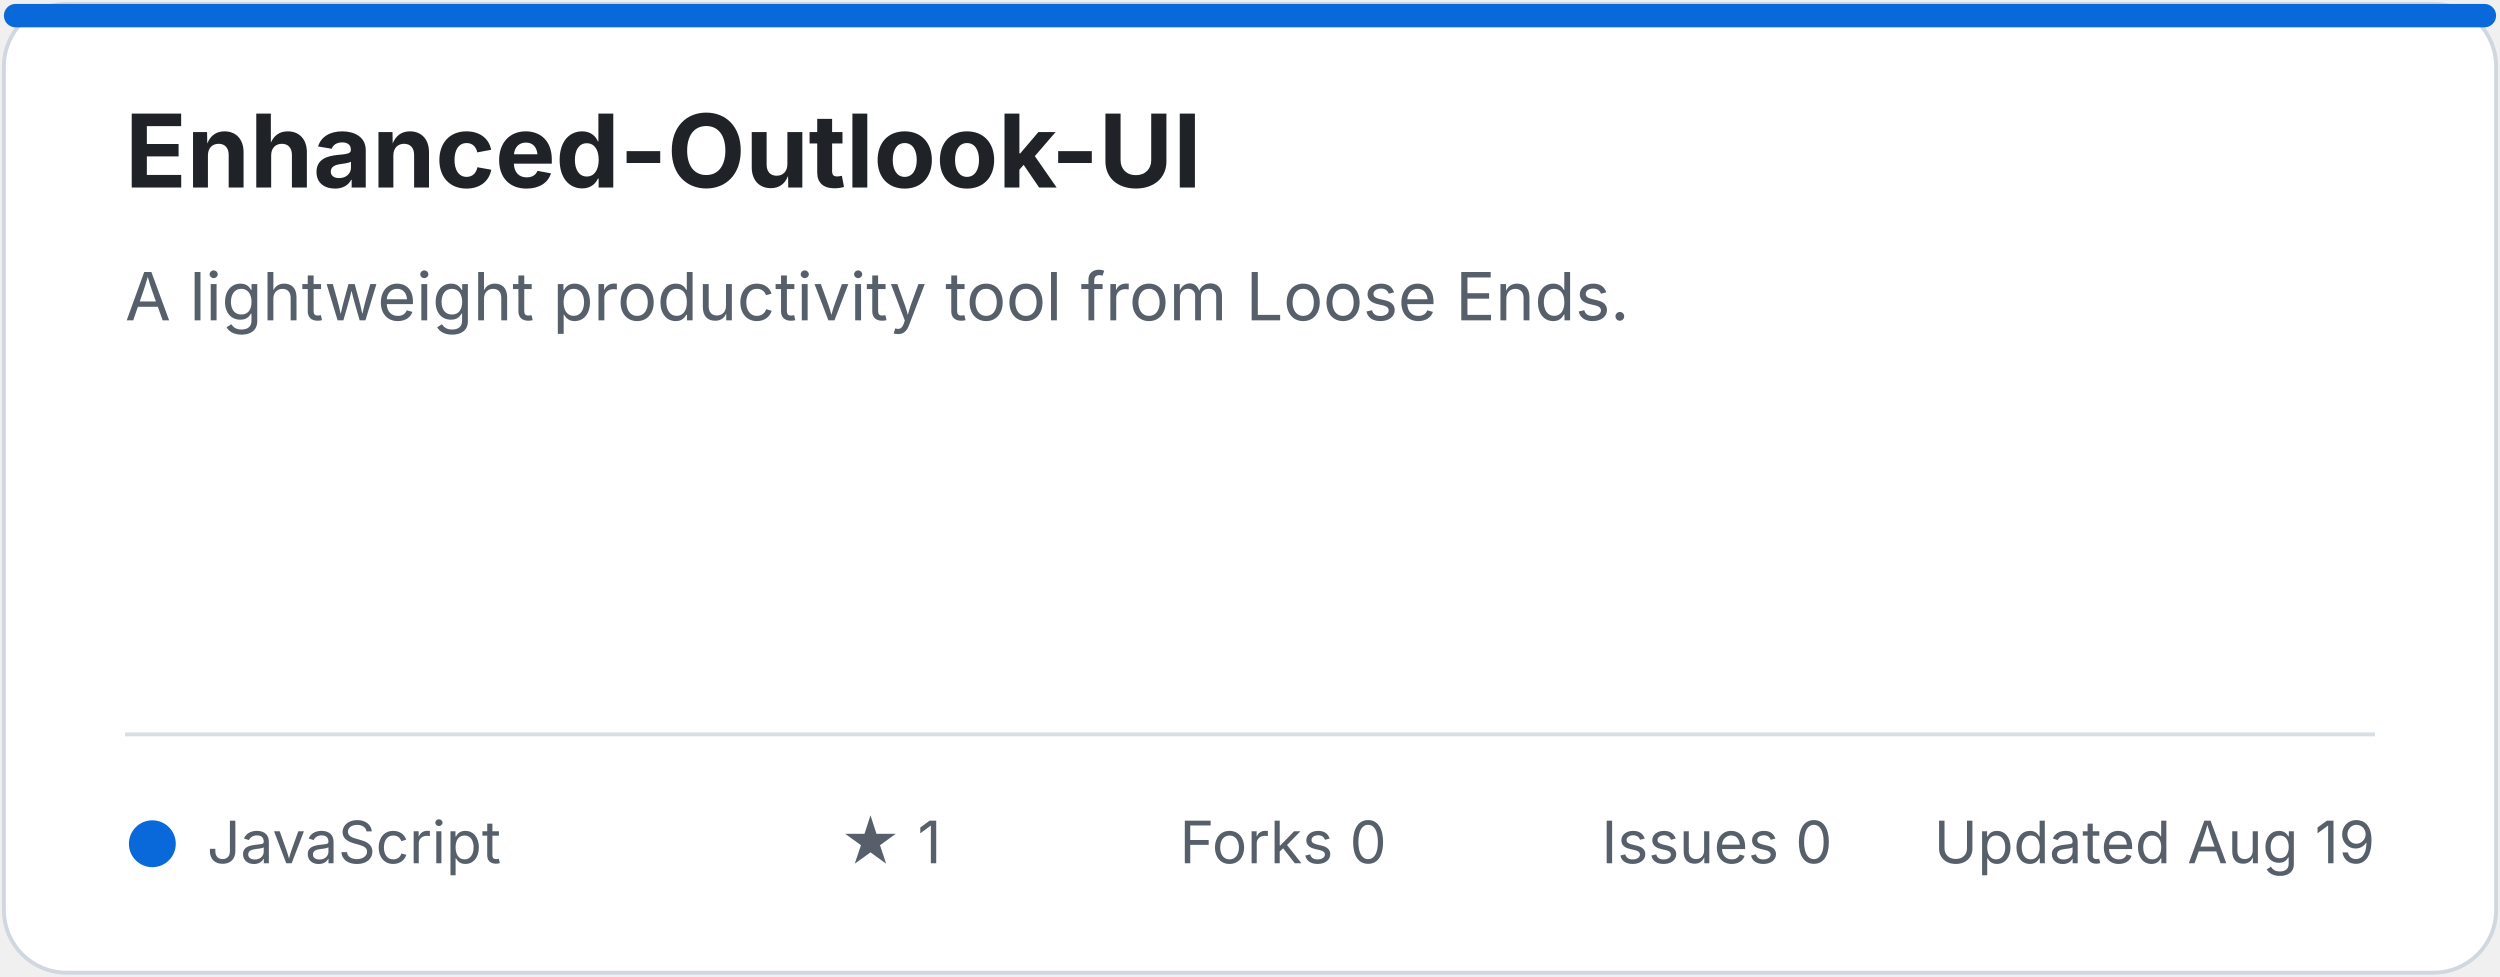
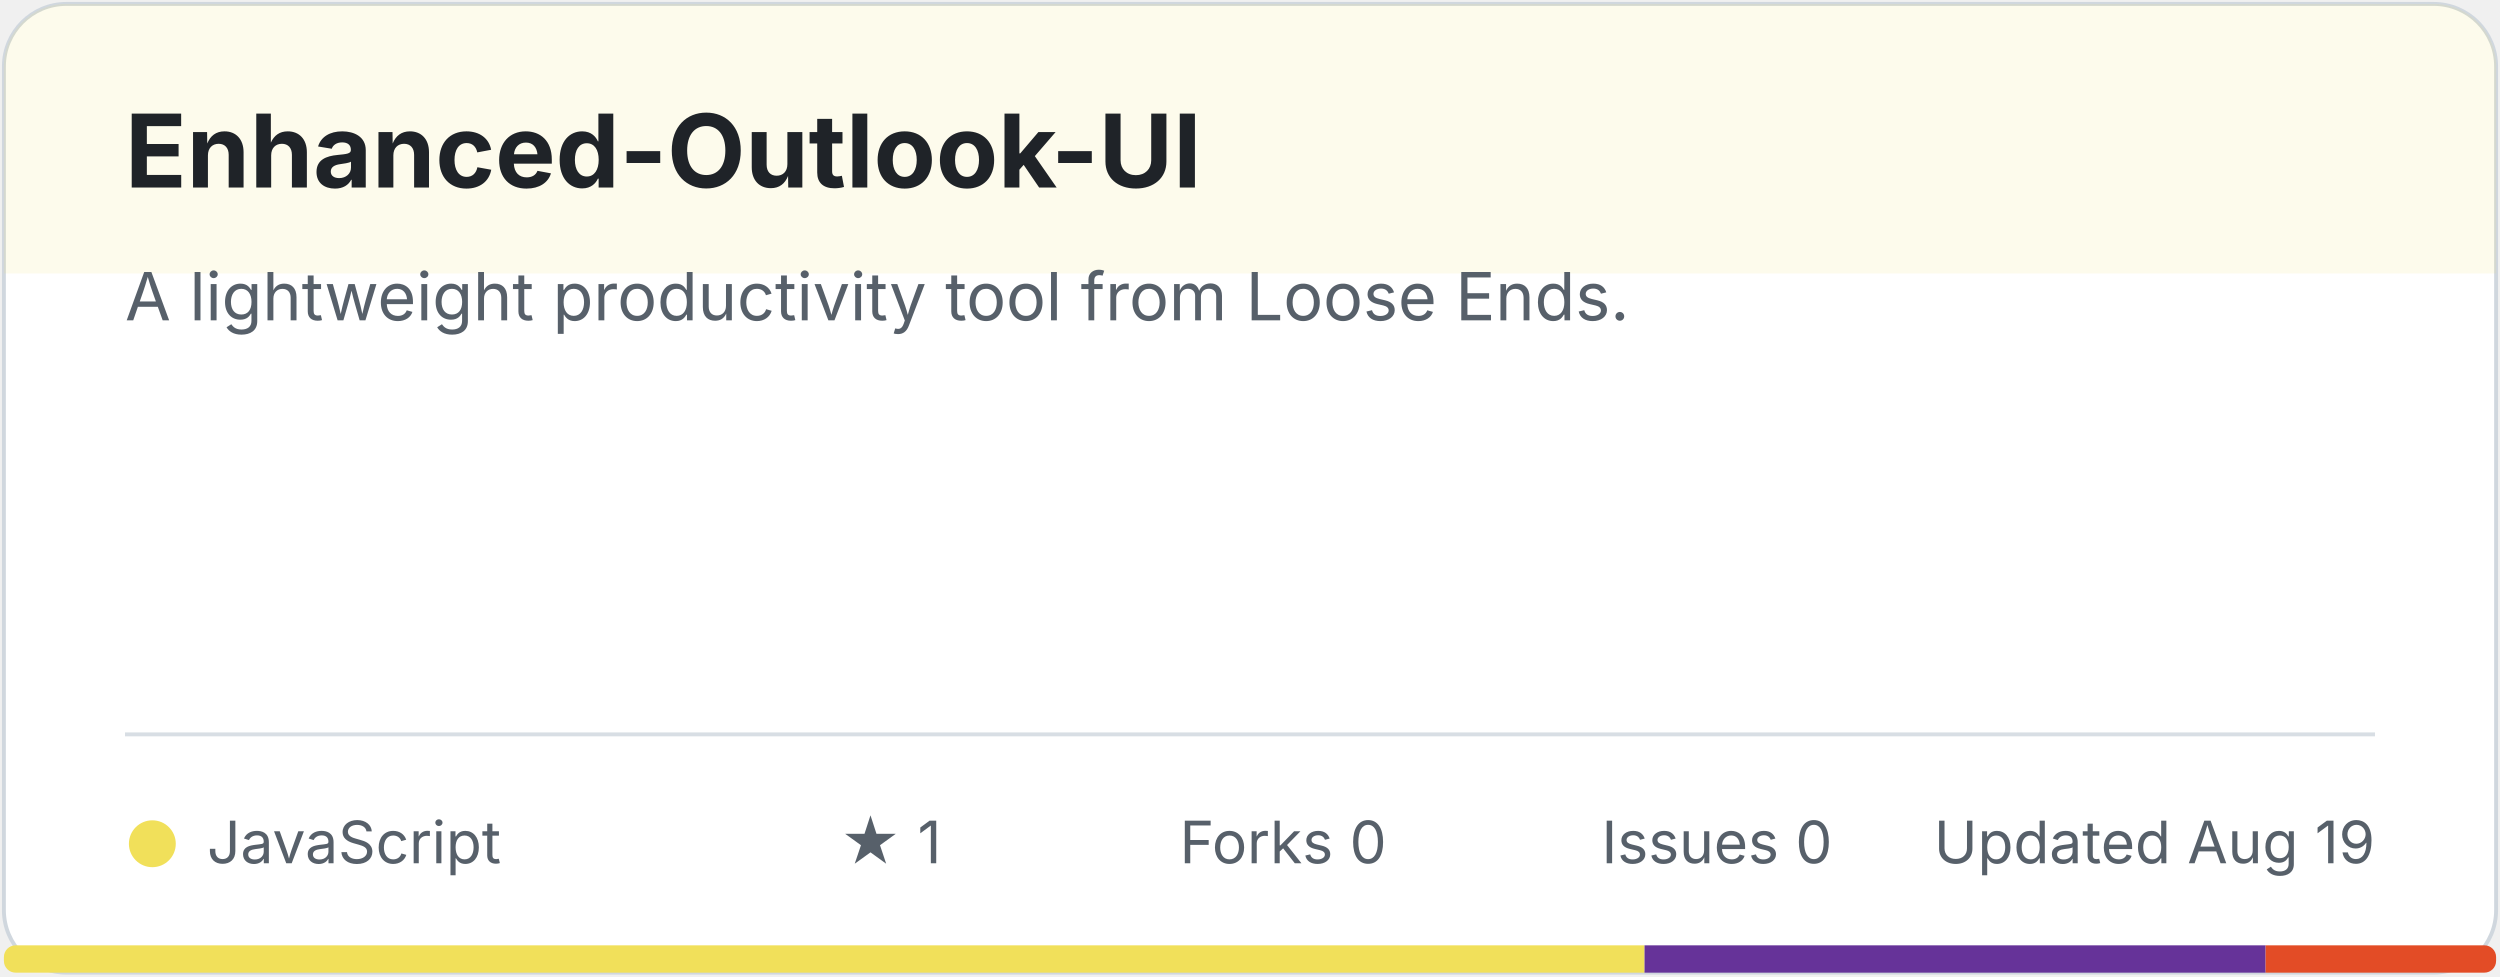
<svg xmlns="http://www.w3.org/2000/svg" width="640" height="250" viewBox="0 0 640 250" role="img" aria-labelledby="title description">
  <style>.title { fill: #1f2328; font: 700 26px -apple-system, BlinkMacSystemFont, "Segoe UI", sans-serif; } .description { fill: #57606a; font: 17px -apple-system, BlinkMacSystemFont, "Segoe UI", sans-serif; } .meta { fill: #57606a; font: 15px -apple-system, BlinkMacSystemFont, "Segoe UI", sans-serif; } .homepage { fill: #0969da; font: 600 14px -apple-system, BlinkMacSystemFont, "Segoe UI", sans-serif; }</style>
  <rect x="1" y="1" width="638" height="248" rx="16" fill="#ffffff" stroke="#d0d7de" />
-   <rect x="1" y="1" width="638" height="6" rx="3" fill="#0969da" />
+   <path d="M17 1h606a16 16 0 0 1 16 16v53H1V17A16 16 0 0 1 17 1Z" fill="#f1e05a" opacity="0.12" />
  <text x="32" y="48" class="title">Enhanced-Outlook-UI</text>
  <text x="32" y="82" class="description">A lightweight productivity tool from Loose Ends.</text>
  <line x1="32" y1="188" x2="608" y2="188" stroke="#d8dee4" />
-   <circle cx="39" cy="216" r="6" fill="#0969da" />
+   <circle cx="39" cy="216" r="6" fill="#f1e05a" />
  <text x="53" y="221" class="meta">JavaScript</text>
  <text x="215" y="221" class="meta">★ 1</text>
  <text x="302" y="221" class="meta">Forks 0</text>
  <text x="410" y="221" class="meta">Issues 0</text>
  <text x="608" y="221" text-anchor="end" class="meta">Updated Aug 19</text>
+   <clipPath id="language-bar">
+     <rect x="1" y="242" width="638" height="7" rx="3" />
+   </clipPath>
+   <g clip-path="url(#language-bar)">
+     <rect x="1" y="242" width="420" height="7" fill="#f1e05a" />
+     <rect x="421" y="242" width="159" height="7" fill="#663399" />
+     <rect x="580" y="242" width="59" height="7" fill="#e34c26" />
+   </g>
</svg>
